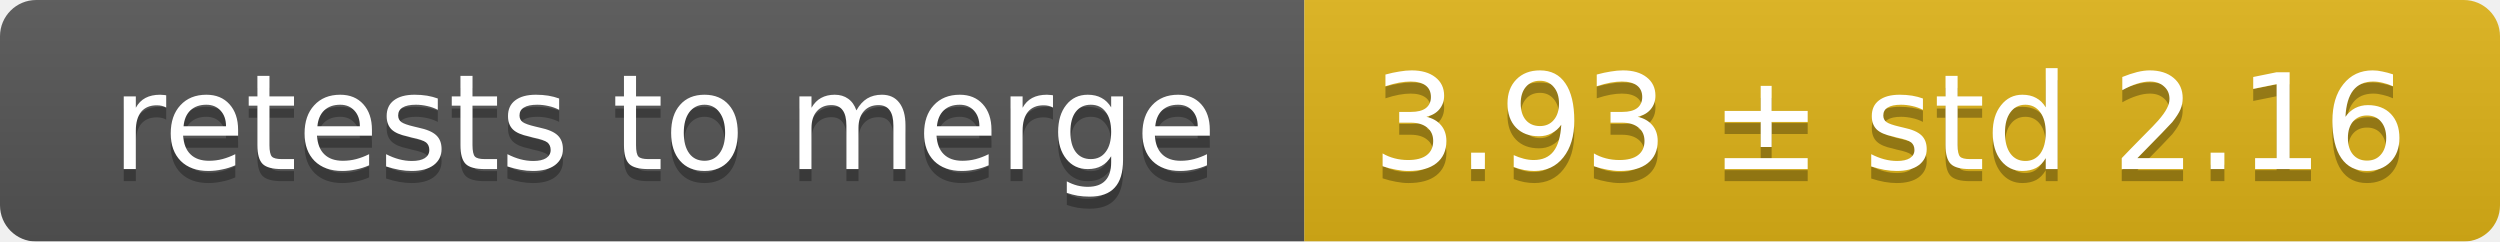
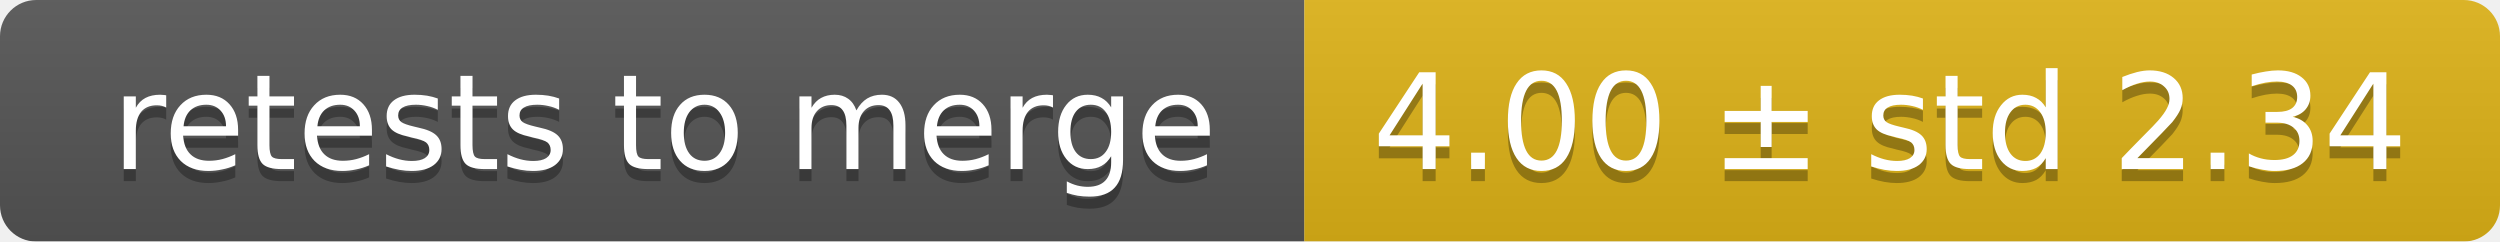
<svg xmlns="http://www.w3.org/2000/svg" width="207" height="20">
  <linearGradient id="smooth" x2="0" y2="100%">
    <stop offset="0" stop-color="#bbb" stop-opacity=".1" />
    <stop offset="1" stop-opacity=".1" />
  </linearGradient>
  <mask id="round">
    <rect width="207" height="20" rx="3" fill="#fff" />
  </mask>
  <g mask="url(#round)">
    <rect width="108" height="20" fill="#555" />
    <rect x="108" width="99" height="20" fill="#dfb317" />
    <rect width="207" height="20" fill="url(#smooth)" />
  </g>
  <g fill="#fff" text-anchor="middle" font-family="DejaVu Sans,Verdana,Geneva,sans-serif" font-size="11">
    <text x="55" y="15" fill="#010101" fill-opacity=".3">retests to merge</text>
    <text x="55" y="14">retests to merge</text>
-     <text x="156.5" y="15" fill="#010101" fill-opacity=".3">3.93 ± std 2.16</text>
-     <text x="156.5" y="14">3.93 ± std 2.16</text>
+     <text x="156.5" y="15" fill="#010101" fill-opacity=".3">4.00 ± std 2.34</text>
+     <text x="156.5" y="14">4.00 ± std 2.34</text>
  </g>
</svg>
